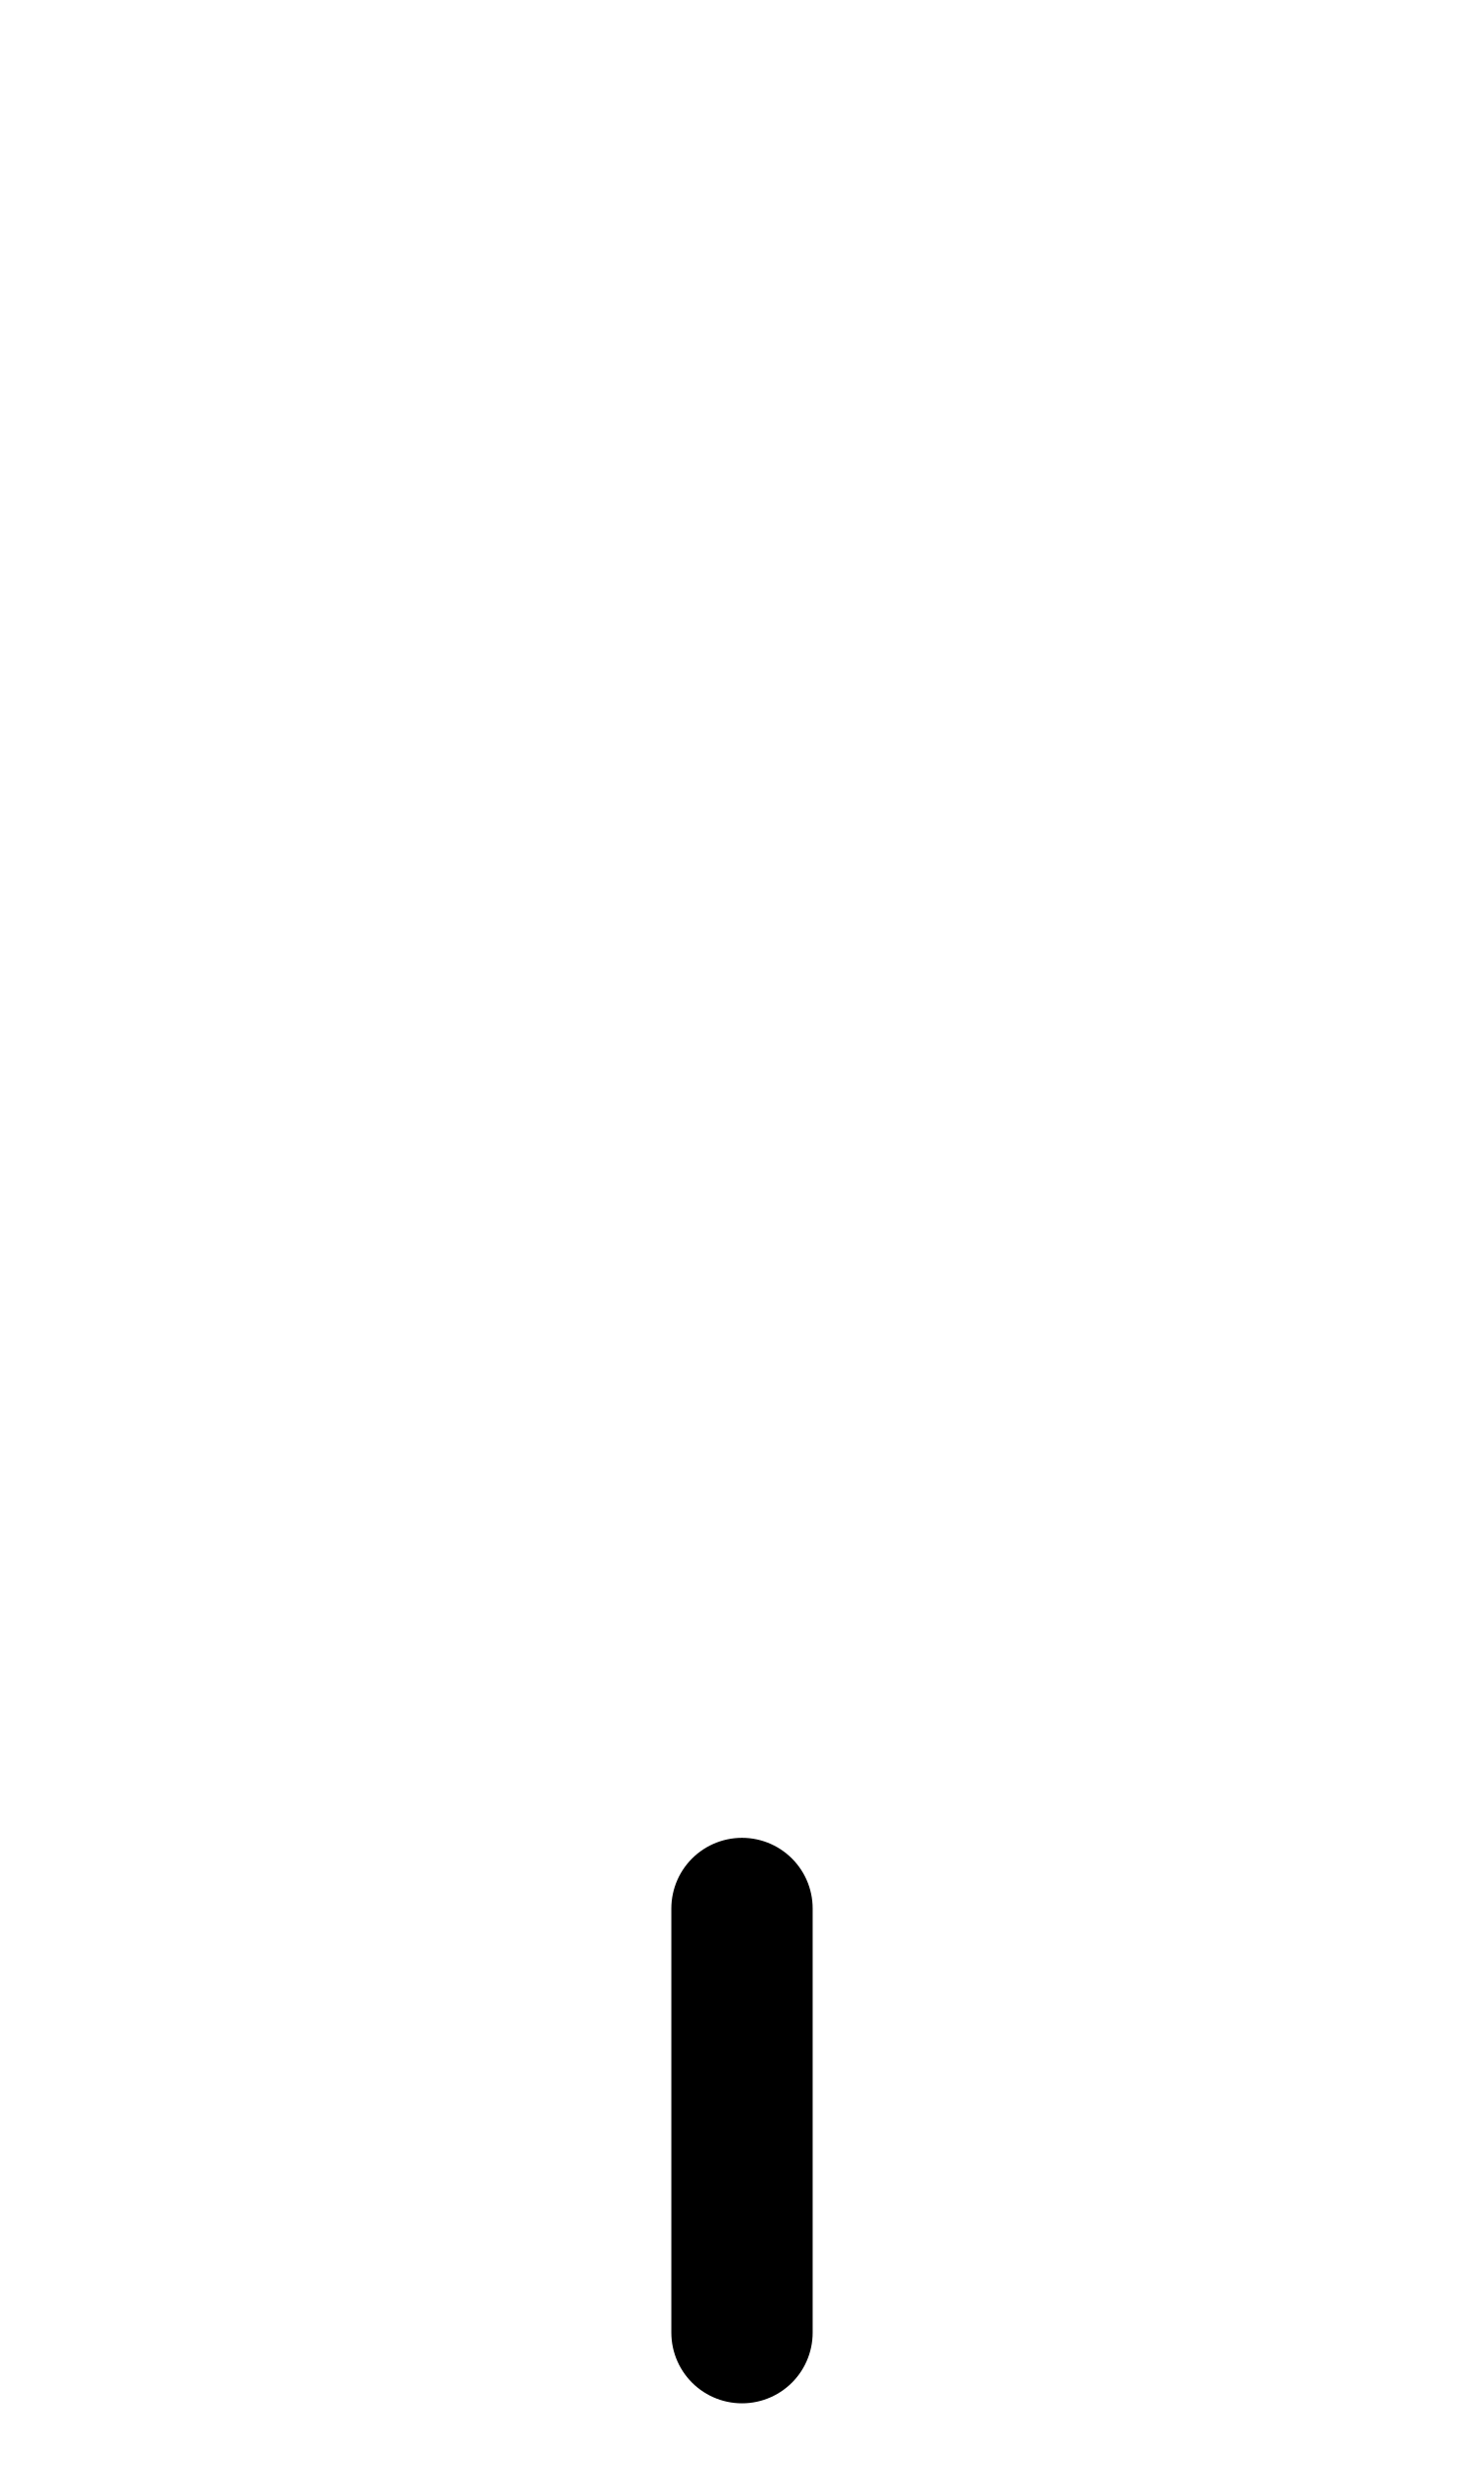
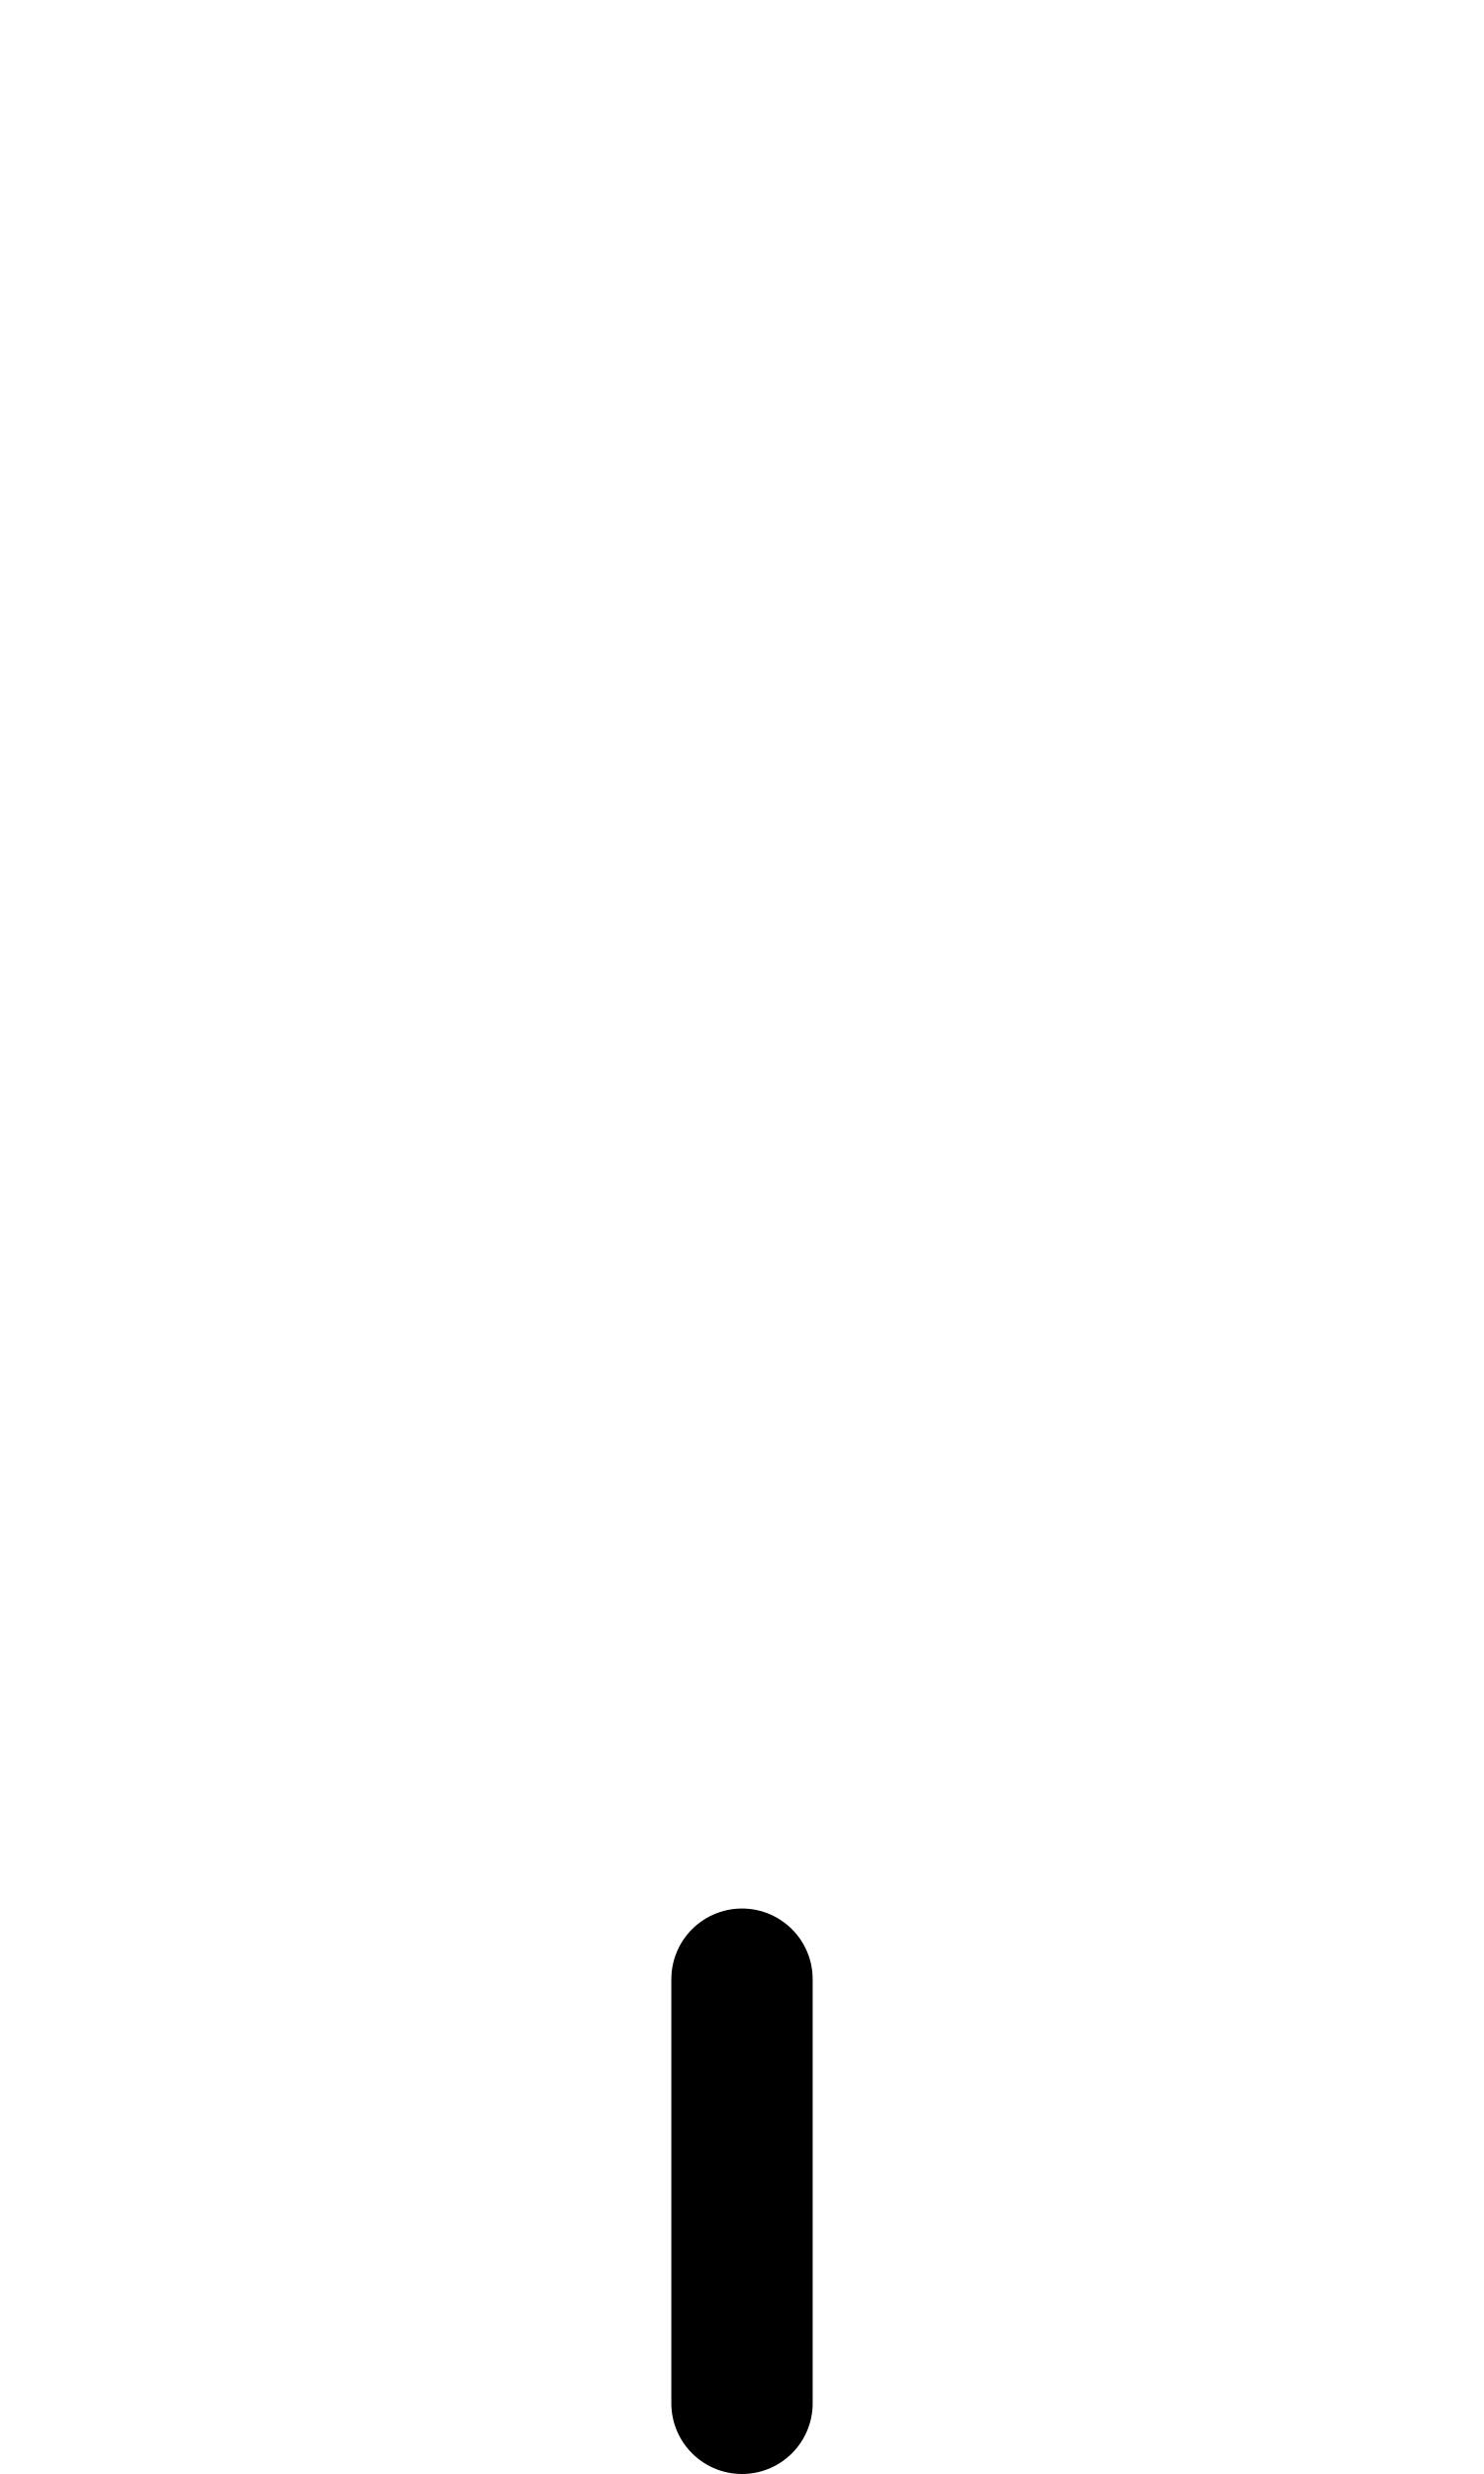
<svg xmlns="http://www.w3.org/2000/svg" width="1008" height="1680" viewBox="0 0 63 105" version="1.1" id="svg5" xml:space="preserve">
  <defs id="defs2" />
  <g id="layer3" style="display:inline;opacity:0.5;stroke-width:3.6;stroke-dasharray:none" transform="matrix(0.8333333,0,0,0.8333333,-157.9762,-173.0963)" />
  <g id="layer2" style="display:inline" />
  <g id="layer1" style="display:inline">
-     <path style="fill:none;stroke:#000000;stroke-width:6;stroke-linecap:round;stroke-linejoin:round;paint-order:markers fill stroke" d="M 31.5,99 V 81" id="path2845" />
+     <path style="fill:none;stroke:#000000;stroke-width:6;stroke-linecap:round;stroke-linejoin:round;paint-order:markers fill stroke" d="M 31.5,102 V 84" id="path2845" />
  </g>
</svg>
